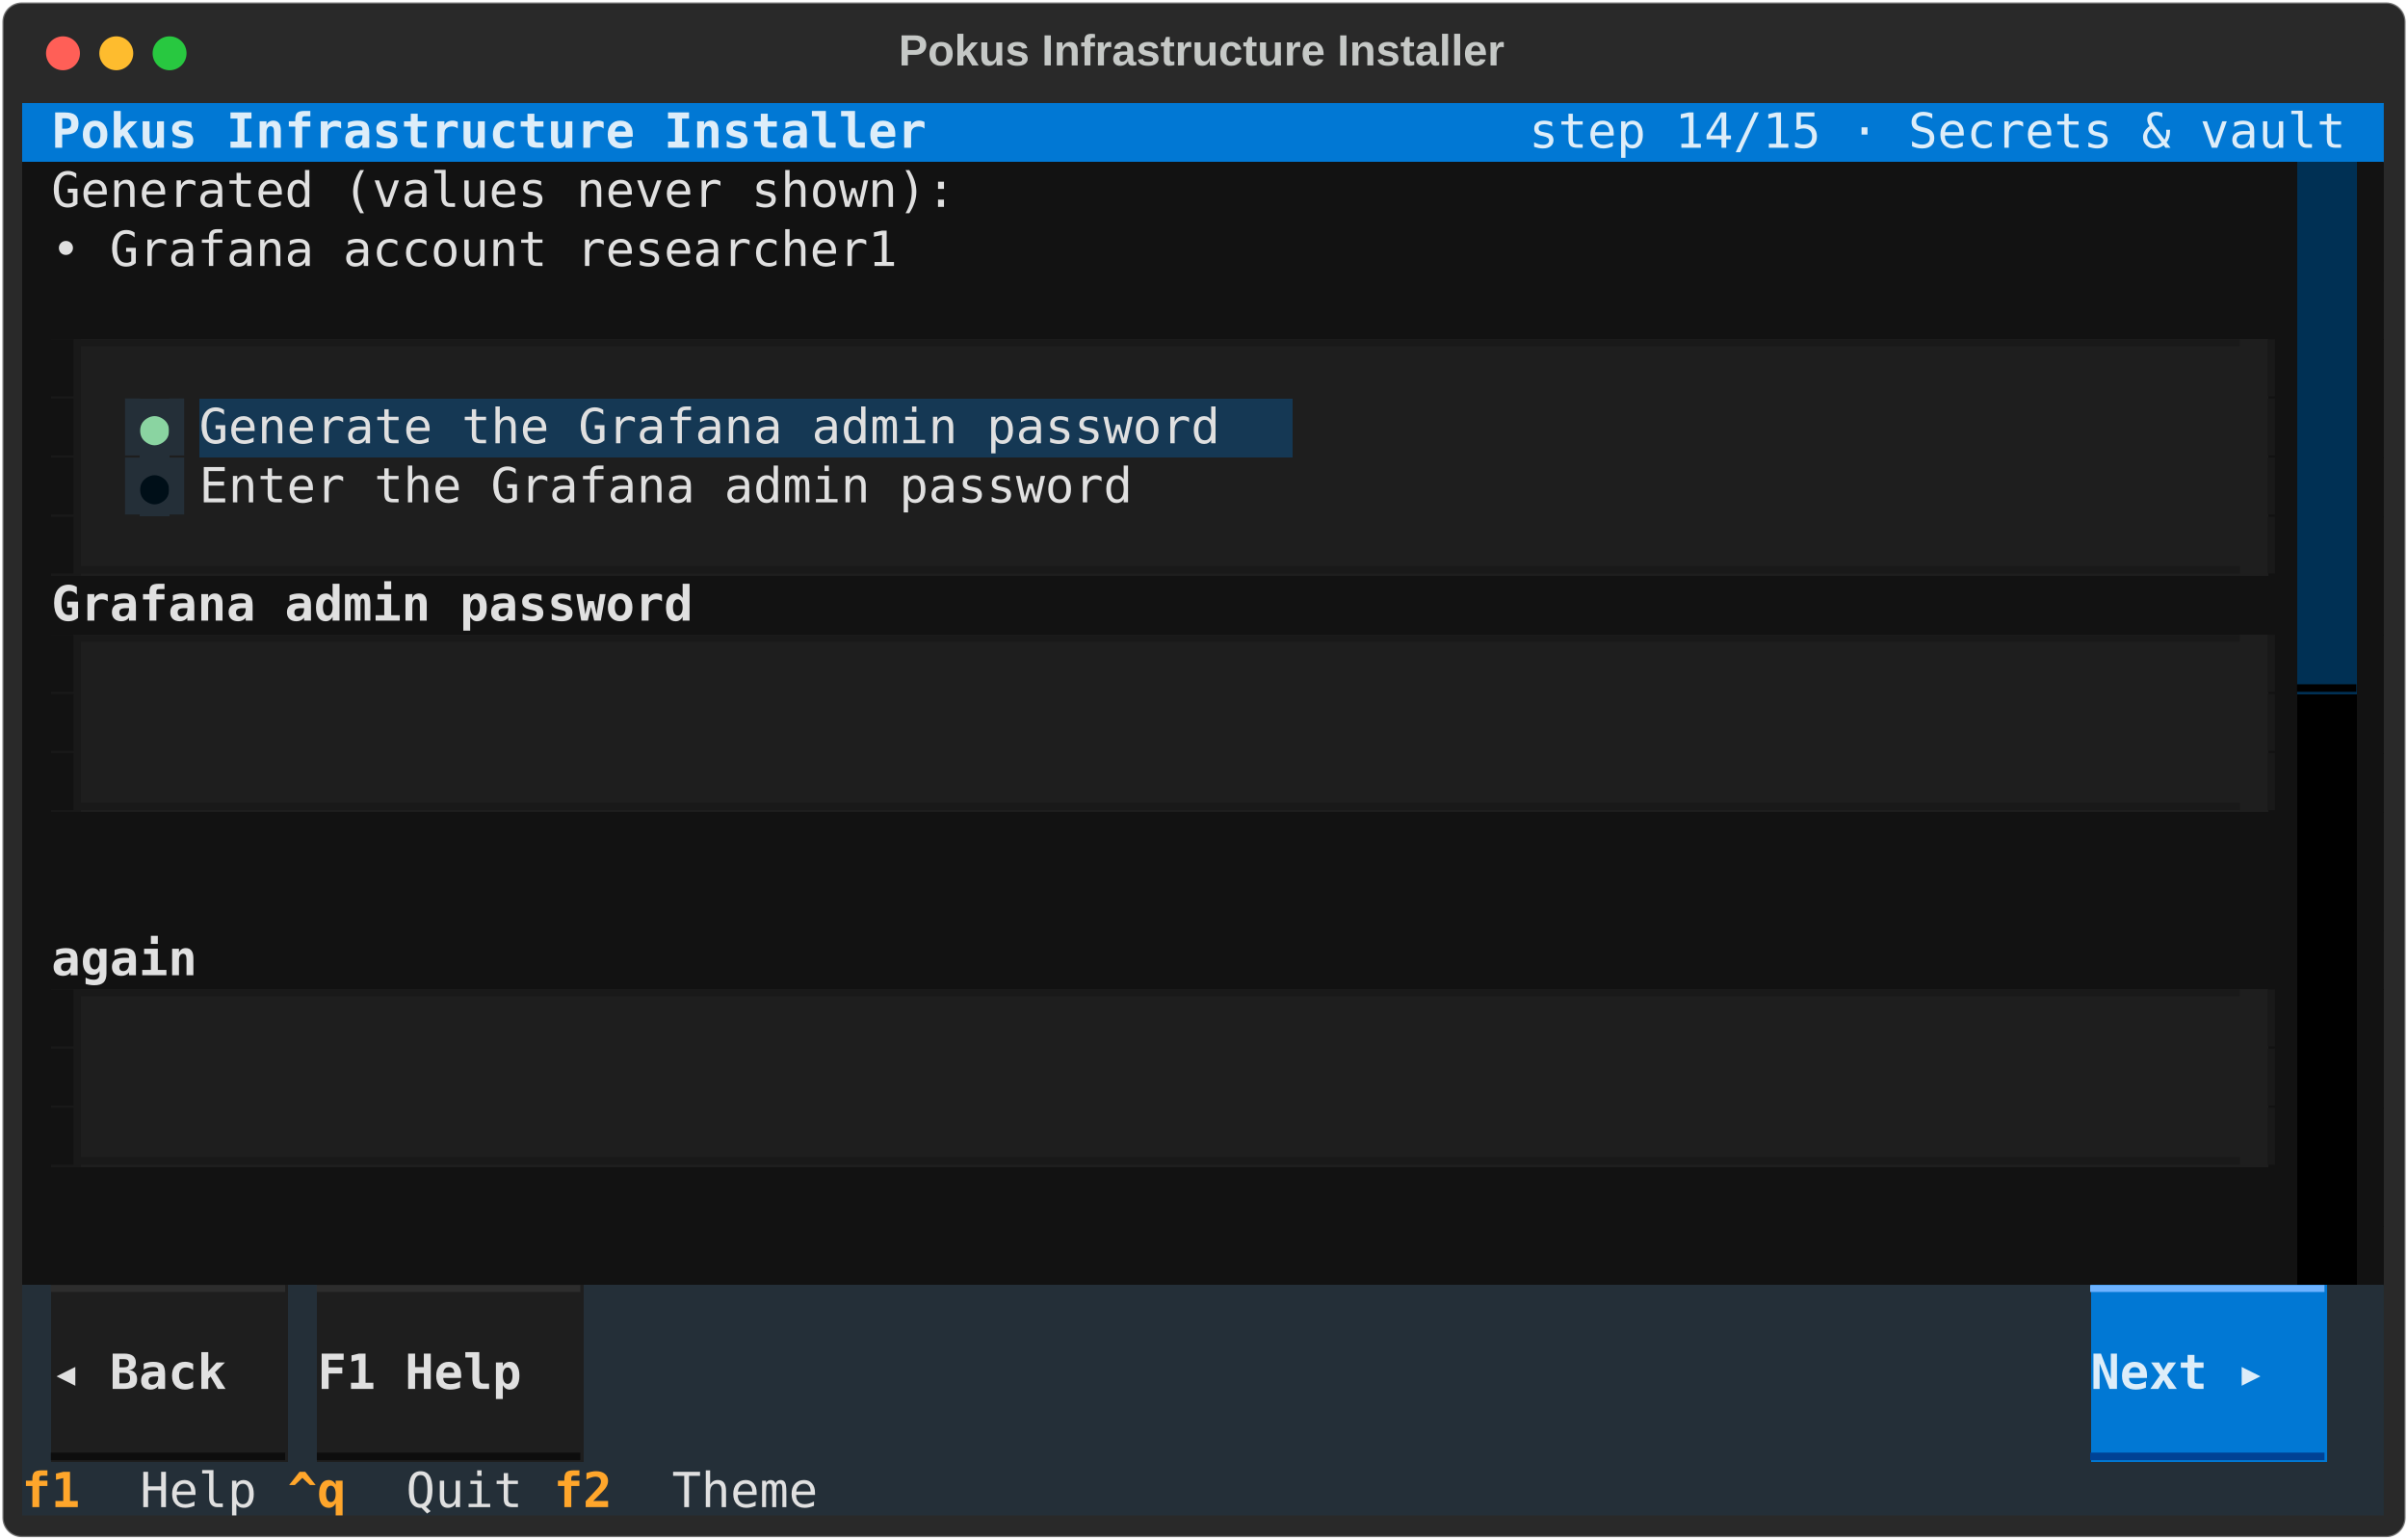
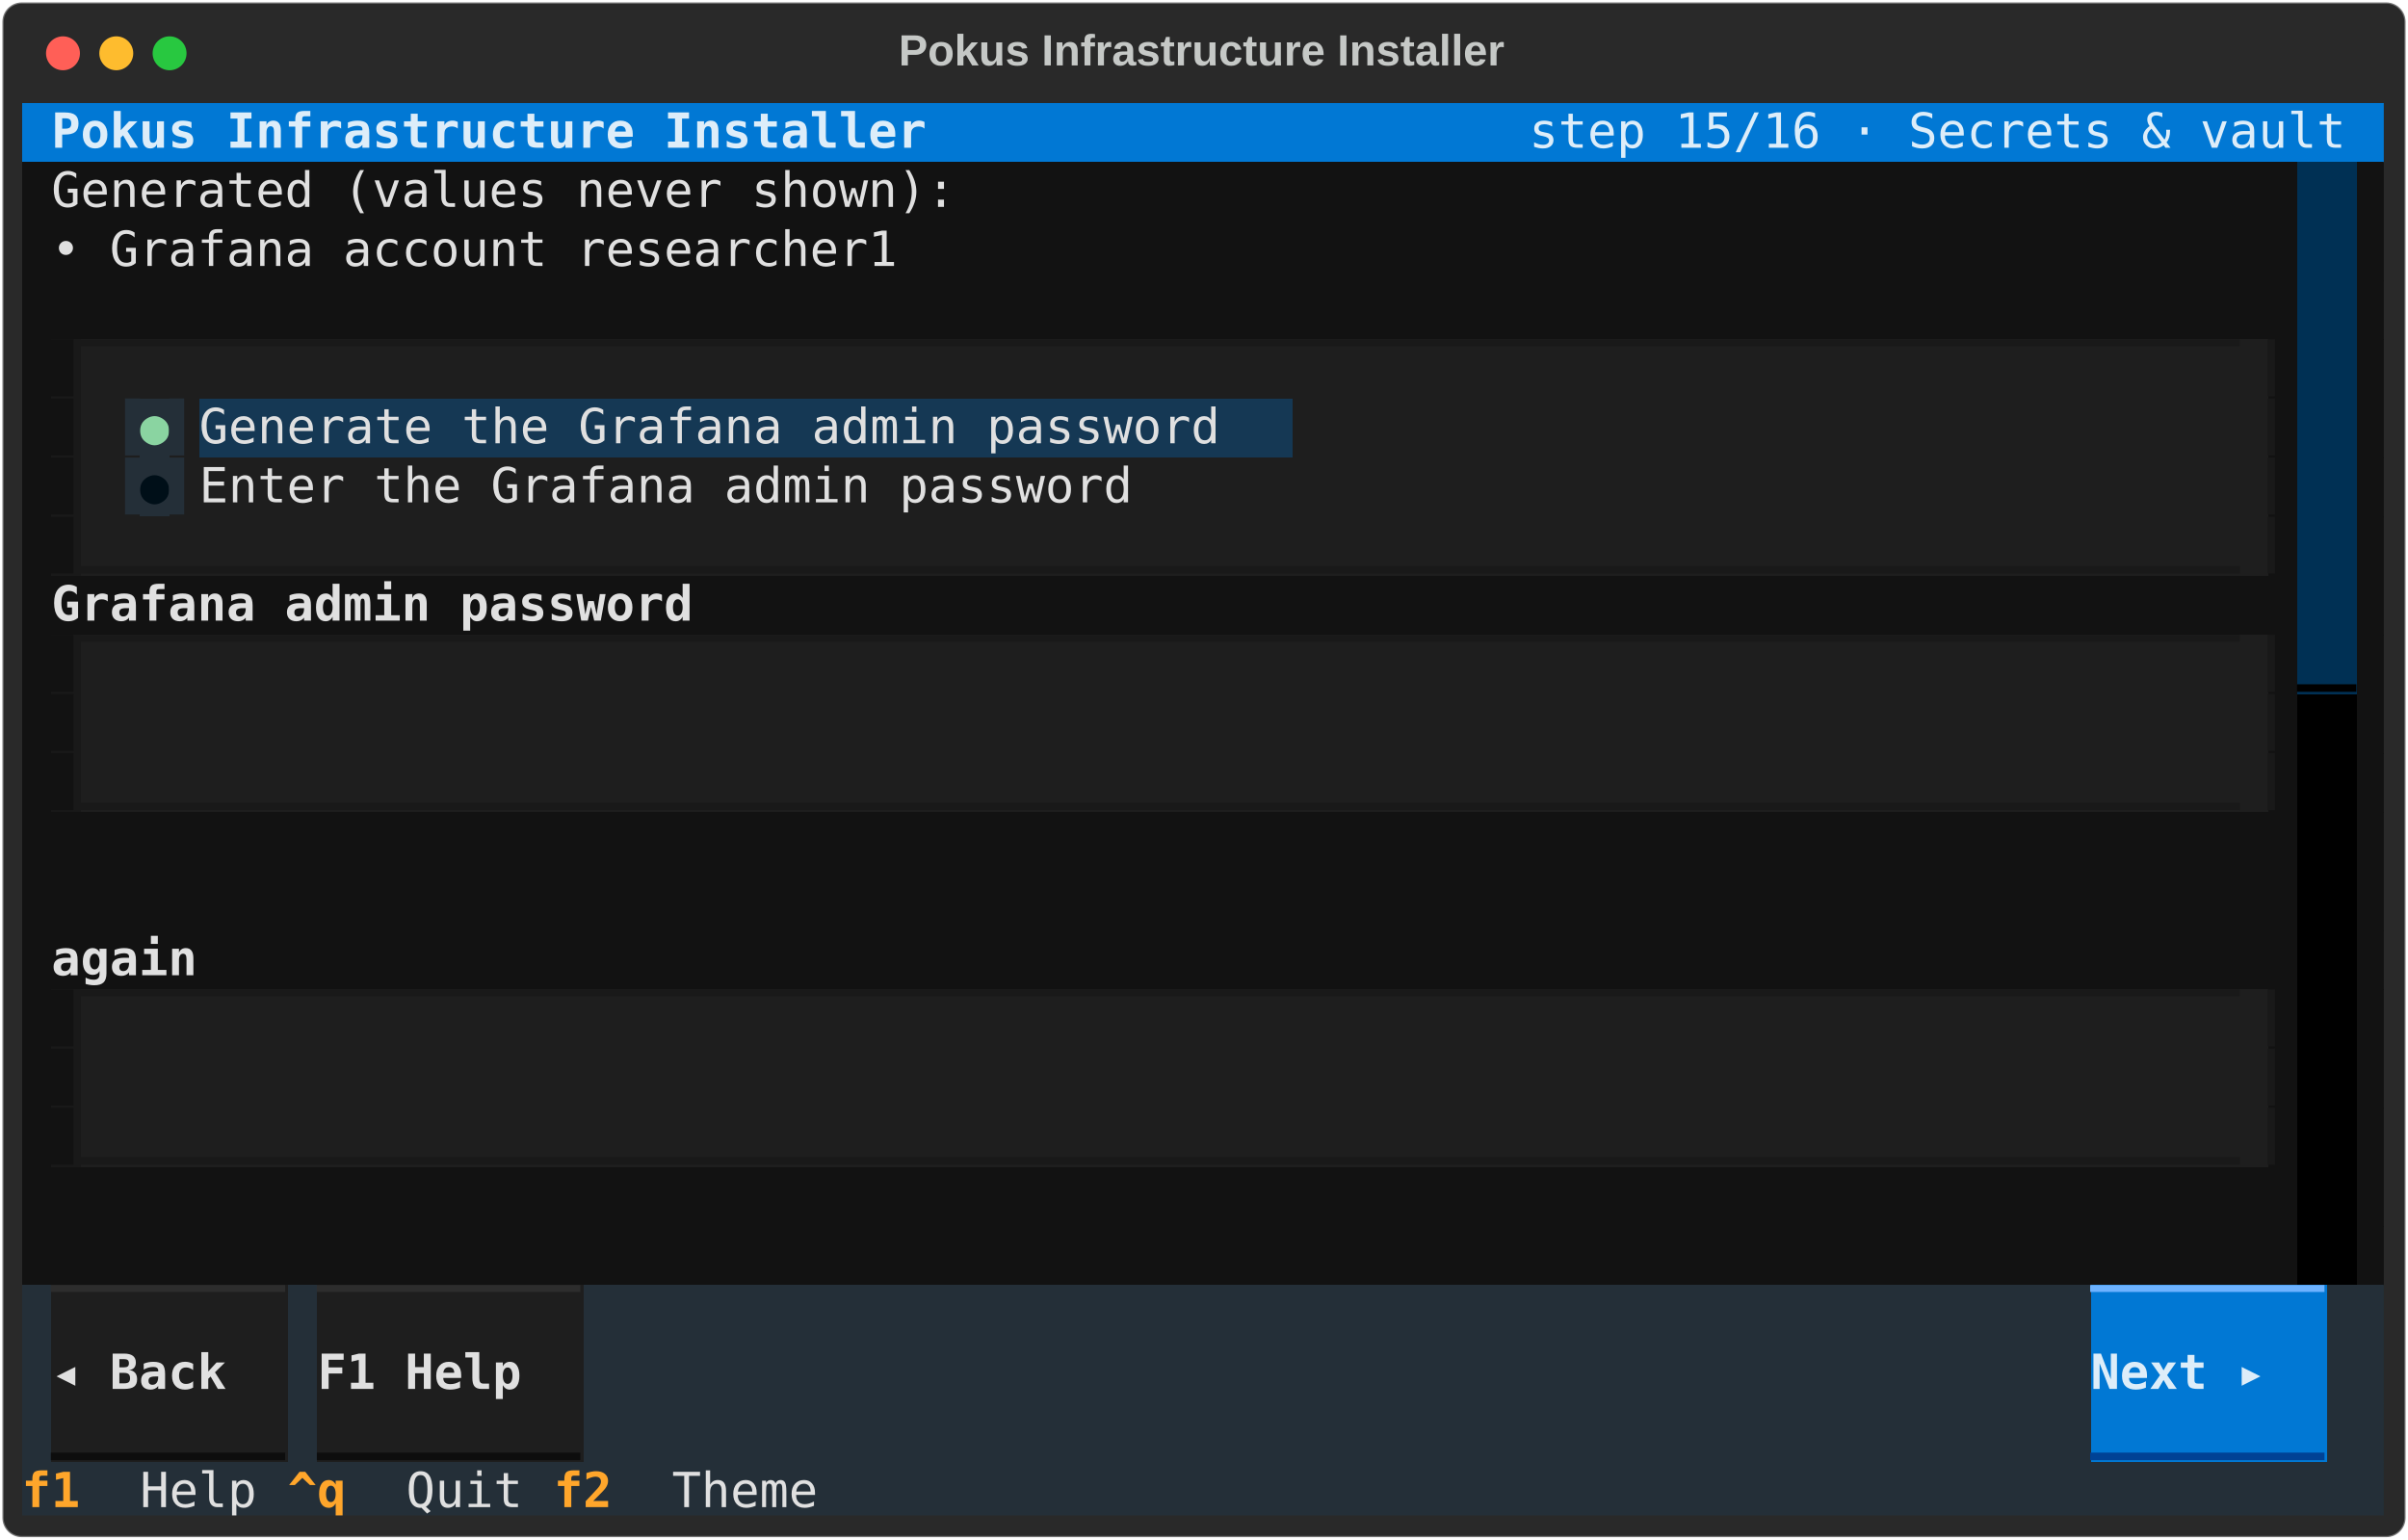
<svg xmlns="http://www.w3.org/2000/svg" class="rich-terminal" viewBox="0 0 994 635.6">
  <style>

    @font-face {
        font-family: "Fira Code";
        src: local("FiraCode-Regular"),
                url("https://cdnjs.cloudflare.com/ajax/libs/firacode/6.2.0/woff2/FiraCode-Regular.woff2") format("woff2"),
                url("https://cdnjs.cloudflare.com/ajax/libs/firacode/6.2.0/woff/FiraCode-Regular.woff") format("woff");
        font-style: normal;
        font-weight: 400;
    }
    @font-face {
        font-family: "Fira Code";
        src: local("FiraCode-Bold"),
                url("https://cdnjs.cloudflare.com/ajax/libs/firacode/6.2.0/woff2/FiraCode-Bold.woff2") format("woff2"),
                url("https://cdnjs.cloudflare.com/ajax/libs/firacode/6.2.0/woff/FiraCode-Bold.woff") format("woff");
        font-style: bold;
        font-weight: 700;
    }

    .terminal-matrix {
        font-family: Fira Code, monospace;
        font-size: 20px;
        line-height: 24.4px;
        font-variant-east-asian: full-width;
    }

    .terminal-title {
        font-size: 18px;
        font-weight: bold;
        font-family: arial;
    }

    .terminal-r1 { fill: #c5c8c6 }
.terminal-r2 { fill: #ddedf9;font-weight: bold }
.terminal-r3 { fill: #ddedf9 }
.terminal-r4 { fill: #e0e0e0 }
.terminal-r5 { fill: #121212 }
.terminal-r6 { fill: #191919 }
.terminal-r7 { fill: #242f38 }
.terminal-r8 { fill: #8ad4a1 }
.terminal-r9 { fill: #000f18 }
.terminal-r10 { fill: #e0e0e0;font-weight: bold }
.terminal-r11 { fill: #000000 }
.terminal-r12 { fill: #b93c5b }
.terminal-r13 { fill: #2d2d2d }
.terminal-r14 { fill: #6db2ff }
.terminal-r15 { fill: #0d0d0d }
.terminal-r16 { fill: #004295 }
.terminal-r17 { fill: #ffa62b;font-weight: bold }
    </style>
  <defs>
    <clipPath id="terminal-clip-terminal">
      <rect x="0" y="0" width="975.0" height="584.6" />
    </clipPath>
    <clipPath id="terminal-line-0">
      <rect x="0" y="1.5" width="976" height="24.65" />
    </clipPath>
    <clipPath id="terminal-line-1">
      <rect x="0" y="25.9" width="976" height="24.65" />
    </clipPath>
    <clipPath id="terminal-line-2">
      <rect x="0" y="50.3" width="976" height="24.65" />
    </clipPath>
    <clipPath id="terminal-line-3">
      <rect x="0" y="74.7" width="976" height="24.65" />
    </clipPath>
    <clipPath id="terminal-line-4">
      <rect x="0" y="99.1" width="976" height="24.65" />
    </clipPath>
    <clipPath id="terminal-line-5">
      <rect x="0" y="123.5" width="976" height="24.65" />
    </clipPath>
    <clipPath id="terminal-line-6">
      <rect x="0" y="147.9" width="976" height="24.65" />
    </clipPath>
    <clipPath id="terminal-line-7">
      <rect x="0" y="172.3" width="976" height="24.65" />
    </clipPath>
    <clipPath id="terminal-line-8">
      <rect x="0" y="196.7" width="976" height="24.65" />
    </clipPath>
    <clipPath id="terminal-line-9">
      <rect x="0" y="221.1" width="976" height="24.65" />
    </clipPath>
    <clipPath id="terminal-line-10">
      <rect x="0" y="245.5" width="976" height="24.65" />
    </clipPath>
    <clipPath id="terminal-line-11">
      <rect x="0" y="269.9" width="976" height="24.65" />
    </clipPath>
    <clipPath id="terminal-line-12">
      <rect x="0" y="294.3" width="976" height="24.65" />
    </clipPath>
    <clipPath id="terminal-line-13">
      <rect x="0" y="318.7" width="976" height="24.65" />
    </clipPath>
    <clipPath id="terminal-line-14">
      <rect x="0" y="343.1" width="976" height="24.65" />
    </clipPath>
    <clipPath id="terminal-line-15">
      <rect x="0" y="367.5" width="976" height="24.65" />
    </clipPath>
    <clipPath id="terminal-line-16">
      <rect x="0" y="391.9" width="976" height="24.65" />
    </clipPath>
    <clipPath id="terminal-line-17">
      <rect x="0" y="416.3" width="976" height="24.65" />
    </clipPath>
    <clipPath id="terminal-line-18">
      <rect x="0" y="440.7" width="976" height="24.65" />
    </clipPath>
    <clipPath id="terminal-line-19">
      <rect x="0" y="465.1" width="976" height="24.65" />
    </clipPath>
    <clipPath id="terminal-line-20">
      <rect x="0" y="489.5" width="976" height="24.65" />
    </clipPath>
    <clipPath id="terminal-line-21">
      <rect x="0" y="513.9" width="976" height="24.65" />
    </clipPath>
    <clipPath id="terminal-line-22">
      <rect x="0" y="538.3" width="976" height="24.65" />
    </clipPath>
  </defs>
  <rect fill="#292929" stroke="rgba(255,255,255,0.35)" stroke-width="1" x="1" y="1" width="992" height="633.6" rx="8" />
  <text class="terminal-title" fill="#c5c8c6" text-anchor="middle" x="496" y="27">Pokus Infrastructure Installer</text>
  <g transform="translate(26,22)">
    <circle cx="0" cy="0" r="7" fill="#ff5f57" />
    <circle cx="22" cy="0" r="7" fill="#febc2e" />
    <circle cx="44" cy="0" r="7" fill="#28c840" />
  </g>
  <g transform="translate(9, 41)" clip-path="url(#terminal-clip-terminal)">
    <rect fill="#0178d4" x="0" y="1.5" width="12.2" height="24.65" shape-rendering="crispEdges" />
    <rect fill="#0178d4" x="12.2" y="1.5" width="366" height="24.65" shape-rendering="crispEdges" />
    <rect fill="#0178d4" x="378.2" y="1.5" width="244" height="24.65" shape-rendering="crispEdges" />
    <rect fill="#0178d4" x="622.2" y="1.5" width="341.6" height="24.65" shape-rendering="crispEdges" />
    <rect fill="#0178d4" x="963.8" y="1.5" width="12.2" height="24.65" shape-rendering="crispEdges" />
    <rect fill="#121212" x="0" y="25.9" width="12.2" height="24.65" shape-rendering="crispEdges" />
    <rect fill="#121212" x="12.2" y="25.9" width="378.2" height="24.65" shape-rendering="crispEdges" />
    <rect fill="#121212" x="390.4" y="25.9" width="549" height="24.65" shape-rendering="crispEdges" />
    <rect fill="#003054" x="939.4" y="25.9" width="24.4" height="24.65" shape-rendering="crispEdges" />
    <rect fill="#121212" x="963.8" y="25.9" width="12.2" height="24.65" shape-rendering="crispEdges" />
    <rect fill="#121212" x="0" y="50.3" width="12.2" height="24.65" shape-rendering="crispEdges" />
    <rect fill="#121212" x="12.2" y="50.3" width="353.8" height="24.65" shape-rendering="crispEdges" />
    <rect fill="#121212" x="366" y="50.3" width="573.4" height="24.65" shape-rendering="crispEdges" />
    <rect fill="#003054" x="939.4" y="50.3" width="24.4" height="24.65" shape-rendering="crispEdges" />
    <rect fill="#121212" x="963.8" y="50.3" width="12.2" height="24.65" shape-rendering="crispEdges" />
    <rect fill="#121212" x="0" y="74.7" width="939.4" height="24.65" shape-rendering="crispEdges" />
    <rect fill="#003054" x="939.4" y="74.7" width="24.4" height="24.65" shape-rendering="crispEdges" />
    <rect fill="#121212" x="963.8" y="74.7" width="12.2" height="24.65" shape-rendering="crispEdges" />
    <rect fill="#121212" x="0" y="99.1" width="12.2" height="24.65" shape-rendering="crispEdges" />
    <rect fill="#191919" x="12.2" y="99.1" width="12.2" height="24.65" shape-rendering="crispEdges" />
    <rect fill="#1e1e1e" x="24.4" y="99.1" width="902.8" height="24.65" shape-rendering="crispEdges" />
    <rect fill="#121212" x="927.2" y="99.1" width="12.2" height="24.65" shape-rendering="crispEdges" />
    <rect fill="#003054" x="939.4" y="99.1" width="24.4" height="24.65" shape-rendering="crispEdges" />
    <rect fill="#121212" x="963.8" y="99.1" width="12.2" height="24.65" shape-rendering="crispEdges" />
    <rect fill="#121212" x="0" y="123.5" width="12.2" height="24.65" shape-rendering="crispEdges" />
    <rect fill="#191919" x="12.2" y="123.5" width="12.2" height="24.65" shape-rendering="crispEdges" />
    <rect fill="#1e1e1e" x="24.4" y="123.5" width="12.2" height="24.65" shape-rendering="crispEdges" />
    <rect fill="#1e1e1e" x="36.6" y="123.5" width="12.2" height="24.65" shape-rendering="crispEdges" />
    <rect fill="#242f38" x="48.8" y="123.5" width="12.2" height="24.65" shape-rendering="crispEdges" />
    <rect fill="#1e1e1e" x="61" y="123.5" width="12.2" height="24.65" shape-rendering="crispEdges" />
    <rect fill="#153854" x="73.2" y="123.5" width="451.4" height="24.65" shape-rendering="crispEdges" />
    <rect fill="#1e1e1e" x="524.6" y="123.5" width="402.6" height="24.65" shape-rendering="crispEdges" />
    <rect fill="#121212" x="927.2" y="123.5" width="12.2" height="24.65" shape-rendering="crispEdges" />
    <rect fill="#003054" x="939.4" y="123.5" width="24.4" height="24.65" shape-rendering="crispEdges" />
    <rect fill="#121212" x="963.8" y="123.5" width="12.2" height="24.65" shape-rendering="crispEdges" />
    <rect fill="#121212" x="0" y="147.9" width="12.2" height="24.65" shape-rendering="crispEdges" />
    <rect fill="#191919" x="12.2" y="147.9" width="12.2" height="24.65" shape-rendering="crispEdges" />
    <rect fill="#1e1e1e" x="24.4" y="147.9" width="12.2" height="24.65" shape-rendering="crispEdges" />
    <rect fill="#1e1e1e" x="36.6" y="147.9" width="12.2" height="24.65" shape-rendering="crispEdges" />
    <rect fill="#242f38" x="48.8" y="147.9" width="12.2" height="24.65" shape-rendering="crispEdges" />
    <rect fill="#1e1e1e" x="61" y="147.9" width="12.2" height="24.65" shape-rendering="crispEdges" />
    <rect fill="#1e1e1e" x="73.2" y="147.9" width="414.8" height="24.65" shape-rendering="crispEdges" />
    <rect fill="#1e1e1e" x="488" y="147.9" width="439.2" height="24.65" shape-rendering="crispEdges" />
    <rect fill="#121212" x="927.2" y="147.9" width="12.2" height="24.65" shape-rendering="crispEdges" />
    <rect fill="#003054" x="939.4" y="147.9" width="24.4" height="24.65" shape-rendering="crispEdges" />
    <rect fill="#121212" x="963.8" y="147.9" width="12.2" height="24.65" shape-rendering="crispEdges" />
    <rect fill="#121212" x="0" y="172.3" width="12.2" height="24.65" shape-rendering="crispEdges" />
    <rect fill="#191919" x="12.2" y="172.3" width="12.2" height="24.65" shape-rendering="crispEdges" />
    <rect fill="#1e1e1e" x="24.4" y="172.3" width="902.8" height="24.65" shape-rendering="crispEdges" />
    <rect fill="#121212" x="927.2" y="172.3" width="12.2" height="24.65" shape-rendering="crispEdges" />
    <rect fill="#003054" x="939.4" y="172.3" width="24.4" height="24.65" shape-rendering="crispEdges" />
    <rect fill="#121212" x="963.8" y="172.3" width="12.2" height="24.65" shape-rendering="crispEdges" />
    <rect fill="#121212" x="0" y="196.7" width="12.2" height="24.65" shape-rendering="crispEdges" />
    <rect fill="#121212" x="12.2" y="196.7" width="268.4" height="24.65" shape-rendering="crispEdges" />
    <rect fill="#121212" x="280.6" y="196.7" width="658.8" height="24.65" shape-rendering="crispEdges" />
    <rect fill="#003054" x="939.4" y="196.7" width="24.4" height="24.65" shape-rendering="crispEdges" />
    <rect fill="#121212" x="963.8" y="196.7" width="12.2" height="24.65" shape-rendering="crispEdges" />
    <rect fill="#121212" x="0" y="221.1" width="12.2" height="24.65" shape-rendering="crispEdges" />
    <rect fill="#191919" x="12.2" y="221.1" width="12.2" height="24.65" shape-rendering="crispEdges" />
    <rect fill="#1e1e1e" x="24.4" y="221.1" width="902.8" height="24.65" shape-rendering="crispEdges" />
    <rect fill="#121212" x="927.2" y="221.1" width="12.2" height="24.65" shape-rendering="crispEdges" />
    <rect fill="#003054" x="939.4" y="221.1" width="24.4" height="24.65" shape-rendering="crispEdges" />
    <rect fill="#121212" x="963.8" y="221.1" width="12.2" height="24.65" shape-rendering="crispEdges" />
    <rect fill="#121212" x="0" y="245.5" width="12.2" height="24.65" shape-rendering="crispEdges" />
    <rect fill="#191919" x="12.2" y="245.5" width="12.2" height="24.65" shape-rendering="crispEdges" />
    <rect fill="#1e1e1e" x="24.4" y="245.5" width="24.4" height="24.65" shape-rendering="crispEdges" />
    <rect fill="#1e1e1e" x="48.8" y="245.5" width="854" height="24.65" shape-rendering="crispEdges" />
    <rect fill="#1e1e1e" x="902.8" y="245.5" width="24.4" height="24.65" shape-rendering="crispEdges" />
    <rect fill="#121212" x="927.2" y="245.5" width="12.2" height="24.65" shape-rendering="crispEdges" />
    <rect fill="#000000" x="939.4" y="245.5" width="24.4" height="24.65" shape-rendering="crispEdges" />
    <rect fill="#121212" x="963.8" y="245.5" width="12.2" height="24.65" shape-rendering="crispEdges" />
    <rect fill="#121212" x="0" y="269.9" width="12.2" height="24.65" shape-rendering="crispEdges" />
    <rect fill="#191919" x="12.2" y="269.9" width="12.2" height="24.65" shape-rendering="crispEdges" />
    <rect fill="#1e1e1e" x="24.4" y="269.9" width="902.8" height="24.65" shape-rendering="crispEdges" />
    <rect fill="#121212" x="927.2" y="269.9" width="12.2" height="24.65" shape-rendering="crispEdges" />
    <rect fill="#000000" x="939.4" y="269.9" width="24.4" height="24.65" shape-rendering="crispEdges" />
    <rect fill="#121212" x="963.8" y="269.9" width="12.2" height="24.65" shape-rendering="crispEdges" />
    <rect fill="#121212" x="0" y="294.3" width="12.2" height="24.65" shape-rendering="crispEdges" />
    <rect fill="#121212" x="12.2" y="294.3" width="0" height="24.65" shape-rendering="crispEdges" />
    <rect fill="#121212" x="12.2" y="294.3" width="927.2" height="24.65" shape-rendering="crispEdges" />
    <rect fill="#000000" x="939.4" y="294.3" width="24.4" height="24.65" shape-rendering="crispEdges" />
    <rect fill="#121212" x="963.8" y="294.3" width="12.2" height="24.65" shape-rendering="crispEdges" />
    <rect fill="#121212" x="0" y="318.7" width="939.4" height="24.65" shape-rendering="crispEdges" />
    <rect fill="#000000" x="939.4" y="318.7" width="24.4" height="24.65" shape-rendering="crispEdges" />
    <rect fill="#121212" x="963.8" y="318.7" width="12.2" height="24.65" shape-rendering="crispEdges" />
    <rect fill="#121212" x="0" y="343.1" width="12.2" height="24.65" shape-rendering="crispEdges" />
    <rect fill="#121212" x="12.2" y="343.1" width="61" height="24.65" shape-rendering="crispEdges" />
    <rect fill="#121212" x="73.2" y="343.1" width="866.2" height="24.65" shape-rendering="crispEdges" />
    <rect fill="#000000" x="939.4" y="343.1" width="24.4" height="24.65" shape-rendering="crispEdges" />
    <rect fill="#121212" x="963.8" y="343.1" width="12.2" height="24.65" shape-rendering="crispEdges" />
    <rect fill="#121212" x="0" y="367.5" width="12.2" height="24.65" shape-rendering="crispEdges" />
    <rect fill="#191919" x="12.2" y="367.5" width="12.2" height="24.65" shape-rendering="crispEdges" />
    <rect fill="#1e1e1e" x="24.4" y="367.5" width="902.8" height="24.65" shape-rendering="crispEdges" />
    <rect fill="#121212" x="927.2" y="367.5" width="12.2" height="24.65" shape-rendering="crispEdges" />
    <rect fill="#000000" x="939.4" y="367.5" width="24.4" height="24.65" shape-rendering="crispEdges" />
    <rect fill="#121212" x="963.8" y="367.5" width="12.2" height="24.65" shape-rendering="crispEdges" />
    <rect fill="#121212" x="0" y="391.9" width="12.2" height="24.65" shape-rendering="crispEdges" />
    <rect fill="#191919" x="12.2" y="391.9" width="12.2" height="24.65" shape-rendering="crispEdges" />
    <rect fill="#1e1e1e" x="24.4" y="391.9" width="24.4" height="24.65" shape-rendering="crispEdges" />
    <rect fill="#1e1e1e" x="48.8" y="391.9" width="854" height="24.65" shape-rendering="crispEdges" />
    <rect fill="#1e1e1e" x="902.8" y="391.9" width="24.4" height="24.65" shape-rendering="crispEdges" />
    <rect fill="#121212" x="927.2" y="391.9" width="12.2" height="24.65" shape-rendering="crispEdges" />
    <rect fill="#000000" x="939.4" y="391.9" width="24.4" height="24.65" shape-rendering="crispEdges" />
    <rect fill="#121212" x="963.8" y="391.9" width="12.2" height="24.65" shape-rendering="crispEdges" />
    <rect fill="#121212" x="0" y="416.3" width="12.2" height="24.65" shape-rendering="crispEdges" />
    <rect fill="#191919" x="12.2" y="416.3" width="12.2" height="24.65" shape-rendering="crispEdges" />
    <rect fill="#1e1e1e" x="24.4" y="416.3" width="902.8" height="24.65" shape-rendering="crispEdges" />
    <rect fill="#121212" x="927.2" y="416.3" width="12.2" height="24.65" shape-rendering="crispEdges" />
    <rect fill="#000000" x="939.4" y="416.3" width="24.4" height="24.65" shape-rendering="crispEdges" />
    <rect fill="#121212" x="963.8" y="416.3" width="12.2" height="24.65" shape-rendering="crispEdges" />
    <rect fill="#121212" x="0" y="440.7" width="12.2" height="24.65" shape-rendering="crispEdges" />
    <rect fill="#121212" x="12.2" y="440.7" width="0" height="24.65" shape-rendering="crispEdges" />
    <rect fill="#121212" x="12.2" y="440.7" width="927.2" height="24.65" shape-rendering="crispEdges" />
    <rect fill="#000000" x="939.4" y="440.7" width="24.4" height="24.65" shape-rendering="crispEdges" />
    <rect fill="#121212" x="963.8" y="440.7" width="12.2" height="24.65" shape-rendering="crispEdges" />
    <rect fill="#121212" x="0" y="465.1" width="939.4" height="24.65" shape-rendering="crispEdges" />
    <rect fill="#000000" x="939.4" y="465.1" width="24.4" height="24.65" shape-rendering="crispEdges" />
    <rect fill="#121212" x="963.8" y="465.1" width="12.2" height="24.65" shape-rendering="crispEdges" />
    <rect fill="#242f38" x="0" y="489.5" width="12.2" height="24.65" shape-rendering="crispEdges" />
    <rect fill="#1e1e1e" x="12.2" y="489.5" width="97.6" height="24.65" shape-rendering="crispEdges" />
    <rect fill="#242f38" x="109.8" y="489.5" width="12.2" height="24.65" shape-rendering="crispEdges" />
    <rect fill="#1e1e1e" x="122" y="489.5" width="109.8" height="24.65" shape-rendering="crispEdges" />
    <rect fill="#242f38" x="231.8" y="489.5" width="12.2" height="24.65" shape-rendering="crispEdges" />
    <rect fill="#242f38" x="244" y="489.5" width="0" height="24.65" shape-rendering="crispEdges" />
    <rect fill="#242f38" x="244" y="489.5" width="610" height="24.65" shape-rendering="crispEdges" />
    <rect fill="#0178d4" x="854" y="489.5" width="97.6" height="24.65" shape-rendering="crispEdges" />
    <rect fill="#242f38" x="951.6" y="489.5" width="24.4" height="24.65" shape-rendering="crispEdges" />
    <rect fill="#242f38" x="0" y="513.9" width="12.2" height="24.65" shape-rendering="crispEdges" />
    <rect fill="#1e1e1e" x="12.2" y="513.9" width="97.6" height="24.65" shape-rendering="crispEdges" />
    <rect fill="#242f38" x="109.8" y="513.9" width="12.2" height="24.65" shape-rendering="crispEdges" />
    <rect fill="#1e1e1e" x="122" y="513.9" width="109.8" height="24.65" shape-rendering="crispEdges" />
    <rect fill="#242f38" x="231.8" y="513.9" width="622.2" height="24.65" shape-rendering="crispEdges" />
    <rect fill="#0178d4" x="854" y="513.9" width="97.6" height="24.65" shape-rendering="crispEdges" />
    <rect fill="#242f38" x="951.6" y="513.9" width="24.4" height="24.65" shape-rendering="crispEdges" />
    <rect fill="#242f38" x="0" y="538.3" width="12.2" height="24.65" shape-rendering="crispEdges" />
    <rect fill="#1e1e1e" x="12.2" y="538.3" width="97.6" height="24.65" shape-rendering="crispEdges" />
    <rect fill="#242f38" x="109.8" y="538.3" width="12.2" height="24.65" shape-rendering="crispEdges" />
    <rect fill="#1e1e1e" x="122" y="538.3" width="109.8" height="24.65" shape-rendering="crispEdges" />
    <rect fill="#242f38" x="231.8" y="538.3" width="622.2" height="24.65" shape-rendering="crispEdges" />
    <rect fill="#0178d4" x="854" y="538.3" width="97.6" height="24.65" shape-rendering="crispEdges" />
    <rect fill="#242f38" x="951.6" y="538.3" width="24.4" height="24.65" shape-rendering="crispEdges" />
    <rect fill="#242f38" x="0" y="562.7" width="48.8" height="24.65" shape-rendering="crispEdges" />
    <rect fill="#242f38" x="48.8" y="562.7" width="61" height="24.65" shape-rendering="crispEdges" />
    <rect fill="#242f38" x="109.8" y="562.7" width="48.8" height="24.65" shape-rendering="crispEdges" />
    <rect fill="#242f38" x="158.6" y="562.7" width="61" height="24.65" shape-rendering="crispEdges" />
    <rect fill="#242f38" x="219.6" y="562.7" width="48.8" height="24.65" shape-rendering="crispEdges" />
    <rect fill="#242f38" x="268.4" y="562.7" width="73.2" height="24.65" shape-rendering="crispEdges" />
    <rect fill="#242f38" x="341.6" y="562.7" width="634.4" height="24.65" shape-rendering="crispEdges" />
    <g class="terminal-matrix">
      <text class="terminal-r2" x="12.2" y="20" textLength="366" clip-path="url(#terminal-line-0)">Pokus Infrastructure Installer</text>
-       <text class="terminal-r3" x="622.2" y="20" textLength="341.6" clip-path="url(#terminal-line-0)">step 14/15 · Secrets &amp; vault</text>
+       <text class="terminal-r3" x="622.2" y="20" textLength="341.6" clip-path="url(#terminal-line-0)">step 15/16 · Secrets &amp; vault</text>
      <text class="terminal-r1" x="976" y="20" textLength="12.2" clip-path="url(#terminal-line-0)">
</text>
      <text class="terminal-r4" x="12.2" y="44.4" textLength="378.2" clip-path="url(#terminal-line-1)">Generated (values never shown):</text>
      <text class="terminal-r1" x="976" y="44.4" textLength="12.2" clip-path="url(#terminal-line-1)">
</text>
      <text class="terminal-r4" x="12.2" y="68.8" textLength="353.8" clip-path="url(#terminal-line-2)">• Grafana account researcher1</text>
      <text class="terminal-r1" x="976" y="68.8" textLength="12.2" clip-path="url(#terminal-line-2)">
</text>
      <text class="terminal-r1" x="976" y="93.2" textLength="12.2" clip-path="url(#terminal-line-3)">
</text>
      <text class="terminal-r5" x="12.2" y="117.6" textLength="12.2" clip-path="url(#terminal-line-4)">▊</text>
      <text class="terminal-r6" x="24.4" y="117.6" textLength="902.8" clip-path="url(#terminal-line-4)">▔▔▔▔▔▔▔▔▔▔▔▔▔▔▔▔▔▔▔▔▔▔▔▔▔▔▔▔▔▔▔▔▔▔▔▔▔▔▔▔▔▔▔▔▔▔▔▔▔▔▔▔▔▔▔▔▔▔▔▔▔▔▔▔▔▔▔▔▔▔▔▔▔▔</text>
      <text class="terminal-r6" x="927.2" y="117.6" textLength="12.2" clip-path="url(#terminal-line-4)">▎</text>
      <text class="terminal-r1" x="976" y="117.6" textLength="12.2" clip-path="url(#terminal-line-4)">
</text>
      <text class="terminal-r5" x="12.2" y="142" textLength="12.2" clip-path="url(#terminal-line-5)">▊</text>
      <text class="terminal-r7" x="36.6" y="142" textLength="12.2" clip-path="url(#terminal-line-5)">▐</text>
      <text class="terminal-r8" x="48.8" y="142" textLength="12.2" clip-path="url(#terminal-line-5)">●</text>
      <text class="terminal-r7" x="61" y="142" textLength="12.2" clip-path="url(#terminal-line-5)">▌</text>
      <text class="terminal-r4" x="73.2" y="142" textLength="451.4" clip-path="url(#terminal-line-5)"> Generate the Grafana admin password </text>
      <text class="terminal-r6" x="927.2" y="142" textLength="12.2" clip-path="url(#terminal-line-5)">▎</text>
      <text class="terminal-r1" x="976" y="142" textLength="12.2" clip-path="url(#terminal-line-5)">
</text>
      <text class="terminal-r5" x="12.2" y="166.4" textLength="12.2" clip-path="url(#terminal-line-6)">▊</text>
      <text class="terminal-r7" x="36.6" y="166.4" textLength="12.2" clip-path="url(#terminal-line-6)">▐</text>
      <text class="terminal-r9" x="48.8" y="166.4" textLength="12.2" clip-path="url(#terminal-line-6)">●</text>
      <text class="terminal-r7" x="61" y="166.4" textLength="12.2" clip-path="url(#terminal-line-6)">▌</text>
      <text class="terminal-r4" x="73.2" y="166.4" textLength="414.8" clip-path="url(#terminal-line-6)"> Enter the Grafana admin password </text>
      <text class="terminal-r6" x="927.2" y="166.4" textLength="12.2" clip-path="url(#terminal-line-6)">▎</text>
      <text class="terminal-r1" x="976" y="166.4" textLength="12.2" clip-path="url(#terminal-line-6)">
</text>
      <text class="terminal-r5" x="12.2" y="190.8" textLength="12.2" clip-path="url(#terminal-line-7)">▊</text>
      <text class="terminal-r6" x="24.4" y="190.8" textLength="902.8" clip-path="url(#terminal-line-7)">▁▁▁▁▁▁▁▁▁▁▁▁▁▁▁▁▁▁▁▁▁▁▁▁▁▁▁▁▁▁▁▁▁▁▁▁▁▁▁▁▁▁▁▁▁▁▁▁▁▁▁▁▁▁▁▁▁▁▁▁▁▁▁▁▁▁▁▁▁▁▁▁▁▁</text>
      <text class="terminal-r6" x="927.2" y="190.8" textLength="12.2" clip-path="url(#terminal-line-7)">▎</text>
      <text class="terminal-r1" x="976" y="190.8" textLength="12.2" clip-path="url(#terminal-line-7)">
</text>
      <text class="terminal-r10" x="12.2" y="215.2" textLength="268.4" clip-path="url(#terminal-line-8)">Grafana admin password</text>
      <text class="terminal-r1" x="976" y="215.2" textLength="12.2" clip-path="url(#terminal-line-8)">
</text>
      <text class="terminal-r5" x="12.2" y="239.6" textLength="12.2" clip-path="url(#terminal-line-9)">▊</text>
      <text class="terminal-r6" x="24.4" y="239.6" textLength="902.8" clip-path="url(#terminal-line-9)">▔▔▔▔▔▔▔▔▔▔▔▔▔▔▔▔▔▔▔▔▔▔▔▔▔▔▔▔▔▔▔▔▔▔▔▔▔▔▔▔▔▔▔▔▔▔▔▔▔▔▔▔▔▔▔▔▔▔▔▔▔▔▔▔▔▔▔▔▔▔▔▔▔▔</text>
      <text class="terminal-r6" x="927.2" y="239.6" textLength="12.2" clip-path="url(#terminal-line-9)">▎</text>
      <text class="terminal-r11" x="939.4" y="239.6" textLength="24.4" clip-path="url(#terminal-line-9)">▁▁</text>
      <text class="terminal-r1" x="976" y="239.6" textLength="12.2" clip-path="url(#terminal-line-9)">
</text>
      <text class="terminal-r5" x="12.2" y="264" textLength="12.2" clip-path="url(#terminal-line-10)">▊</text>
      <text class="terminal-r6" x="927.2" y="264" textLength="12.2" clip-path="url(#terminal-line-10)">▎</text>
      <text class="terminal-r1" x="976" y="264" textLength="12.2" clip-path="url(#terminal-line-10)">
</text>
      <text class="terminal-r5" x="12.2" y="288.4" textLength="12.2" clip-path="url(#terminal-line-11)">▊</text>
      <text class="terminal-r6" x="24.4" y="288.4" textLength="902.8" clip-path="url(#terminal-line-11)">▁▁▁▁▁▁▁▁▁▁▁▁▁▁▁▁▁▁▁▁▁▁▁▁▁▁▁▁▁▁▁▁▁▁▁▁▁▁▁▁▁▁▁▁▁▁▁▁▁▁▁▁▁▁▁▁▁▁▁▁▁▁▁▁▁▁▁▁▁▁▁▁▁▁</text>
      <text class="terminal-r6" x="927.2" y="288.4" textLength="12.2" clip-path="url(#terminal-line-11)">▎</text>
      <text class="terminal-r1" x="976" y="288.4" textLength="12.2" clip-path="url(#terminal-line-11)">
</text>
      <text class="terminal-r1" x="976" y="312.8" textLength="12.2" clip-path="url(#terminal-line-12)">
</text>
      <text class="terminal-r1" x="976" y="337.2" textLength="12.2" clip-path="url(#terminal-line-13)">
</text>
      <text class="terminal-r10" x="12.2" y="361.6" textLength="61" clip-path="url(#terminal-line-14)">again</text>
      <text class="terminal-r1" x="976" y="361.6" textLength="12.2" clip-path="url(#terminal-line-14)">
</text>
      <text class="terminal-r5" x="12.2" y="386" textLength="12.2" clip-path="url(#terminal-line-15)">▊</text>
      <text class="terminal-r6" x="24.4" y="386" textLength="902.8" clip-path="url(#terminal-line-15)">▔▔▔▔▔▔▔▔▔▔▔▔▔▔▔▔▔▔▔▔▔▔▔▔▔▔▔▔▔▔▔▔▔▔▔▔▔▔▔▔▔▔▔▔▔▔▔▔▔▔▔▔▔▔▔▔▔▔▔▔▔▔▔▔▔▔▔▔▔▔▔▔▔▔</text>
      <text class="terminal-r6" x="927.2" y="386" textLength="12.2" clip-path="url(#terminal-line-15)">▎</text>
      <text class="terminal-r1" x="976" y="386" textLength="12.2" clip-path="url(#terminal-line-15)">
</text>
      <text class="terminal-r5" x="12.2" y="410.4" textLength="12.2" clip-path="url(#terminal-line-16)">▊</text>
      <text class="terminal-r6" x="927.2" y="410.4" textLength="12.2" clip-path="url(#terminal-line-16)">▎</text>
      <text class="terminal-r1" x="976" y="410.4" textLength="12.2" clip-path="url(#terminal-line-16)">
</text>
      <text class="terminal-r5" x="12.2" y="434.8" textLength="12.2" clip-path="url(#terminal-line-17)">▊</text>
      <text class="terminal-r6" x="24.4" y="434.8" textLength="902.8" clip-path="url(#terminal-line-17)">▁▁▁▁▁▁▁▁▁▁▁▁▁▁▁▁▁▁▁▁▁▁▁▁▁▁▁▁▁▁▁▁▁▁▁▁▁▁▁▁▁▁▁▁▁▁▁▁▁▁▁▁▁▁▁▁▁▁▁▁▁▁▁▁▁▁▁▁▁▁▁▁▁▁</text>
      <text class="terminal-r6" x="927.2" y="434.8" textLength="12.2" clip-path="url(#terminal-line-17)">▎</text>
      <text class="terminal-r1" x="976" y="434.8" textLength="12.2" clip-path="url(#terminal-line-17)">
</text>
      <text class="terminal-r1" x="976" y="459.2" textLength="12.2" clip-path="url(#terminal-line-18)">
</text>
      <text class="terminal-r1" x="976" y="483.6" textLength="12.2" clip-path="url(#terminal-line-19)">
</text>
      <text class="terminal-r13" x="12.2" y="508" textLength="97.6" clip-path="url(#terminal-line-20)">▔▔▔▔▔▔▔▔</text>
      <text class="terminal-r13" x="122" y="508" textLength="109.8" clip-path="url(#terminal-line-20)">▔▔▔▔▔▔▔▔▔</text>
      <text class="terminal-r14" x="854" y="508" textLength="97.6" clip-path="url(#terminal-line-20)">▔▔▔▔▔▔▔▔</text>
      <text class="terminal-r1" x="976" y="508" textLength="12.2" clip-path="url(#terminal-line-20)">
</text>
      <text class="terminal-r10" x="12.2" y="532.4" textLength="97.6" clip-path="url(#terminal-line-21)"> ◂ Back </text>
      <text class="terminal-r10" x="122" y="532.4" textLength="109.8" clip-path="url(#terminal-line-21)"> F1 Help </text>
      <text class="terminal-r2" x="854" y="532.4" textLength="97.6" clip-path="url(#terminal-line-21)"> Next ▸ </text>
      <text class="terminal-r1" x="976" y="532.4" textLength="12.2" clip-path="url(#terminal-line-21)">
</text>
      <text class="terminal-r15" x="12.2" y="556.8" textLength="97.6" clip-path="url(#terminal-line-22)">▁▁▁▁▁▁▁▁</text>
      <text class="terminal-r15" x="122" y="556.8" textLength="109.8" clip-path="url(#terminal-line-22)">▁▁▁▁▁▁▁▁▁</text>
      <text class="terminal-r16" x="854" y="556.8" textLength="97.6" clip-path="url(#terminal-line-22)">▁▁▁▁▁▁▁▁</text>
      <text class="terminal-r1" x="976" y="556.8" textLength="12.2" clip-path="url(#terminal-line-22)">
</text>
      <text class="terminal-r17" x="0" y="581.2" textLength="48.8" clip-path="url(#terminal-line-23)"> f1 </text>
      <text class="terminal-r4" x="48.8" y="581.2" textLength="61" clip-path="url(#terminal-line-23)">Help </text>
      <text class="terminal-r17" x="109.8" y="581.2" textLength="48.8" clip-path="url(#terminal-line-23)"> ^q </text>
      <text class="terminal-r4" x="158.6" y="581.2" textLength="61" clip-path="url(#terminal-line-23)">Quit </text>
      <text class="terminal-r17" x="219.6" y="581.2" textLength="48.8" clip-path="url(#terminal-line-23)"> f2 </text>
      <text class="terminal-r4" x="268.4" y="581.2" textLength="73.2" clip-path="url(#terminal-line-23)">Theme </text>
    </g>
  </g>
</svg>
